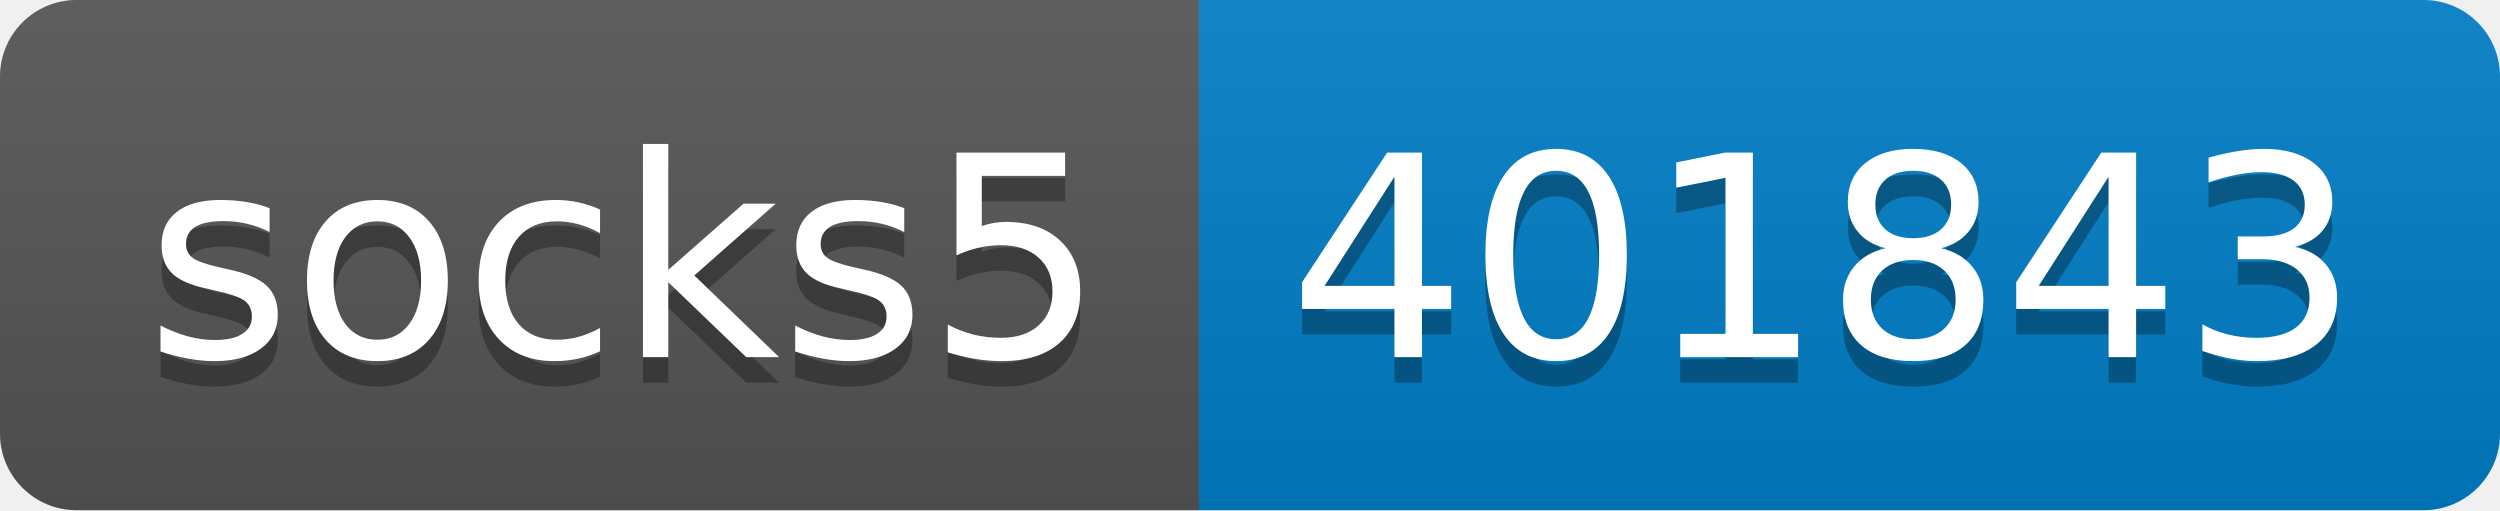
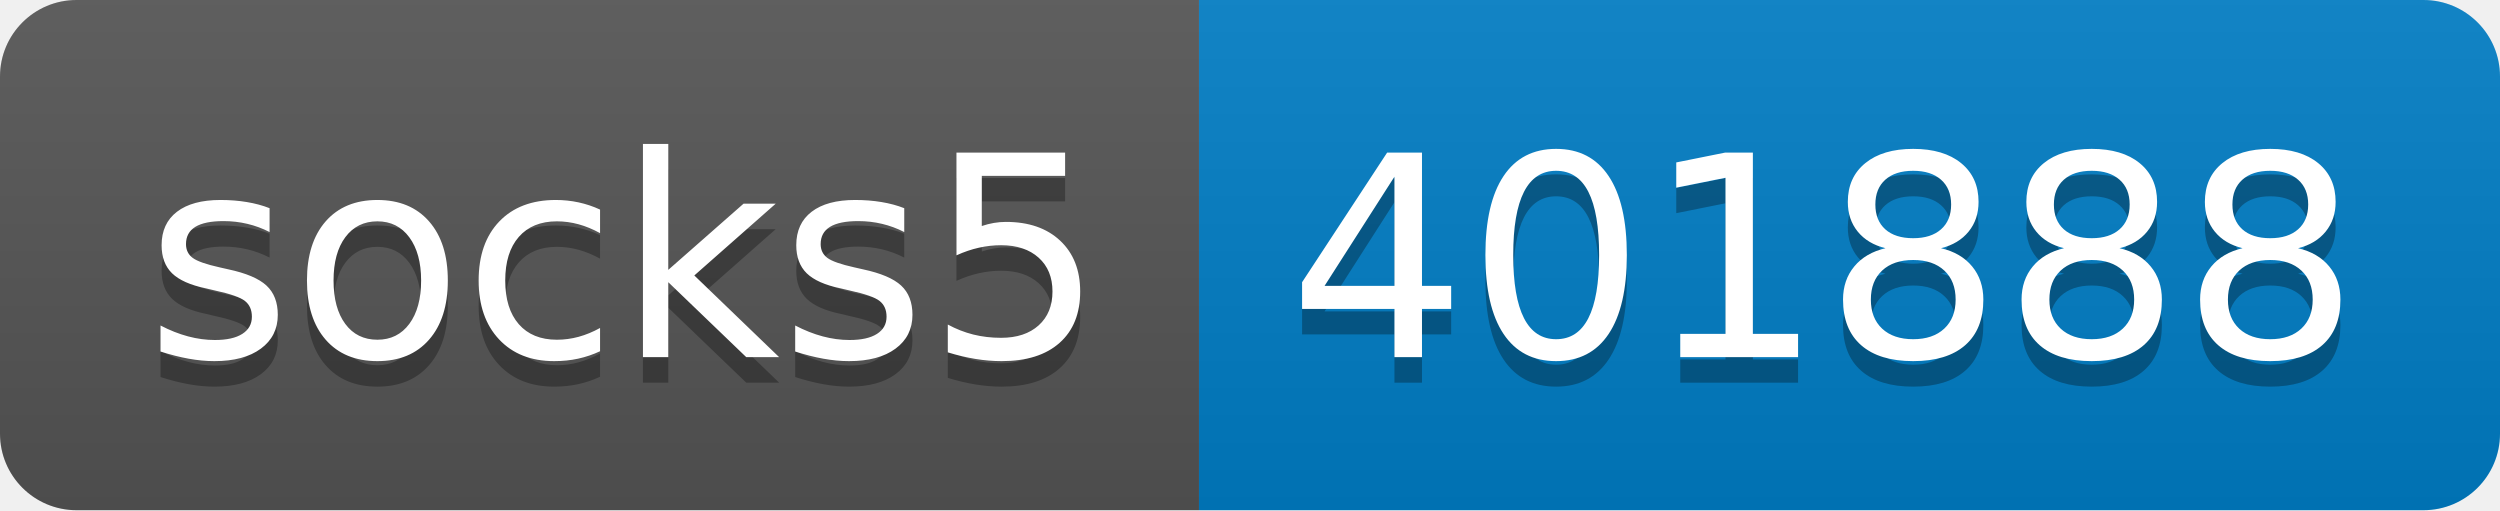
- <svg xmlns="http://www.w3.org/2000/svg" width="98" height="20" role="img" aria-label="socks5: 401843">
+ <svg xmlns="http://www.w3.org/2000/svg" width="98" height="20" role="img" aria-label="socks5: 401888">
  <linearGradient id="s" x2="0" y2="100%">
    <stop offset="0" stop-color="#bbb" stop-opacity=".1" />
    <stop offset="1" stop-opacity=".1" />
  </linearGradient>
  <clipPath id="r">
    <rect width="98" height="20" rx="3" fill="#fff" />
  </clipPath>
  <g clip-path="url(#r)">
    <rect width="47" height="20" fill="#555" />
    <rect x="47" width="51" height="20" fill="#007ec6" />
    <rect width="98" height="20" fill="url(#s)" />
  </g>
  <g fill="#fff" text-anchor="middle" font-family="Verdana,Geneva,DejaVu Sans,sans-serif" text-rendering="geometricPrecision" font-size="110">
    <text aria-hidden="true" x="245" y="150" fill="#010101" fill-opacity=".3" transform="scale(.1)" textLength="370">socks5</text>
    <text x="245" y="140" transform="scale(.1)" fill="#fff" textLength="370">socks5</text>
-     <text aria-hidden="true" x="715" y="150" fill="#010101" fill-opacity=".3" transform="scale(.1)" textLength="410">401843</text>
-     <text x="715" y="140" transform="scale(.1)" fill="#fff" textLength="410">401843</text>
+     <text aria-hidden="true" x="715" y="150" fill="#010101" fill-opacity=".3" transform="scale(.1)" textLength="410">401888</text>
+     <text x="715" y="140" transform="scale(.1)" fill="#fff" textLength="410">401888</text>
  </g>
</svg>
